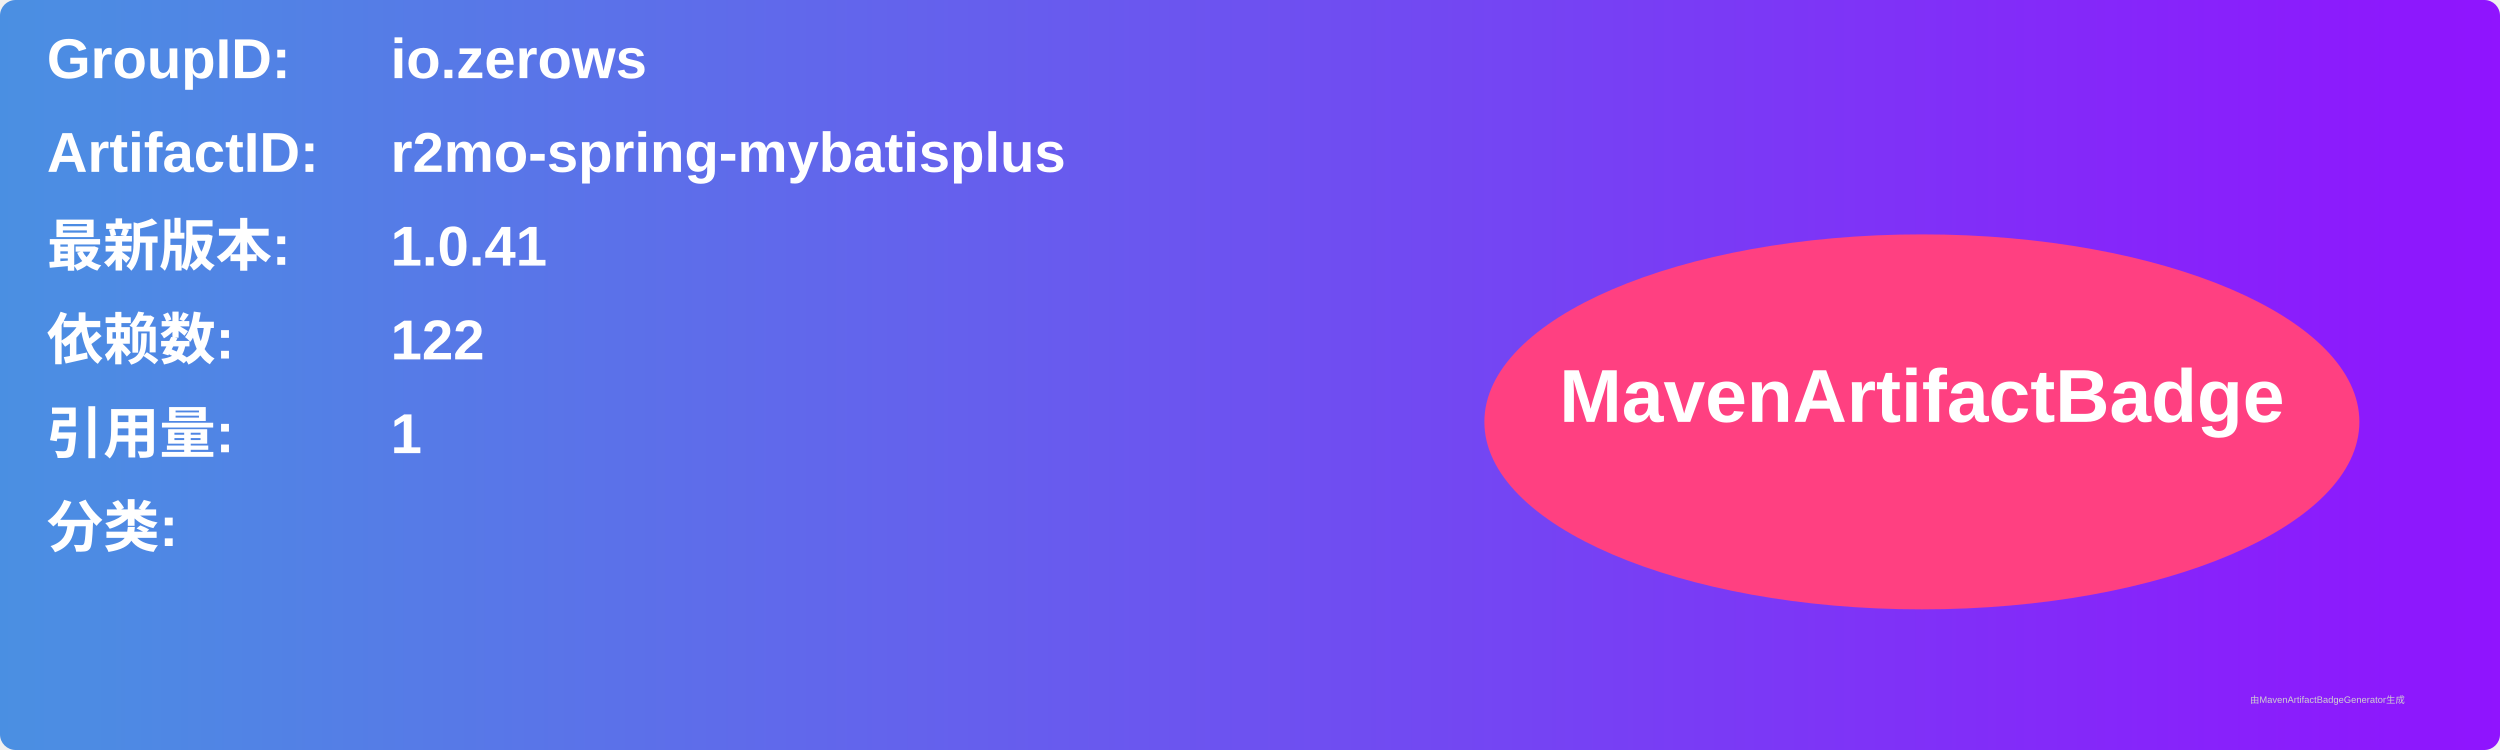
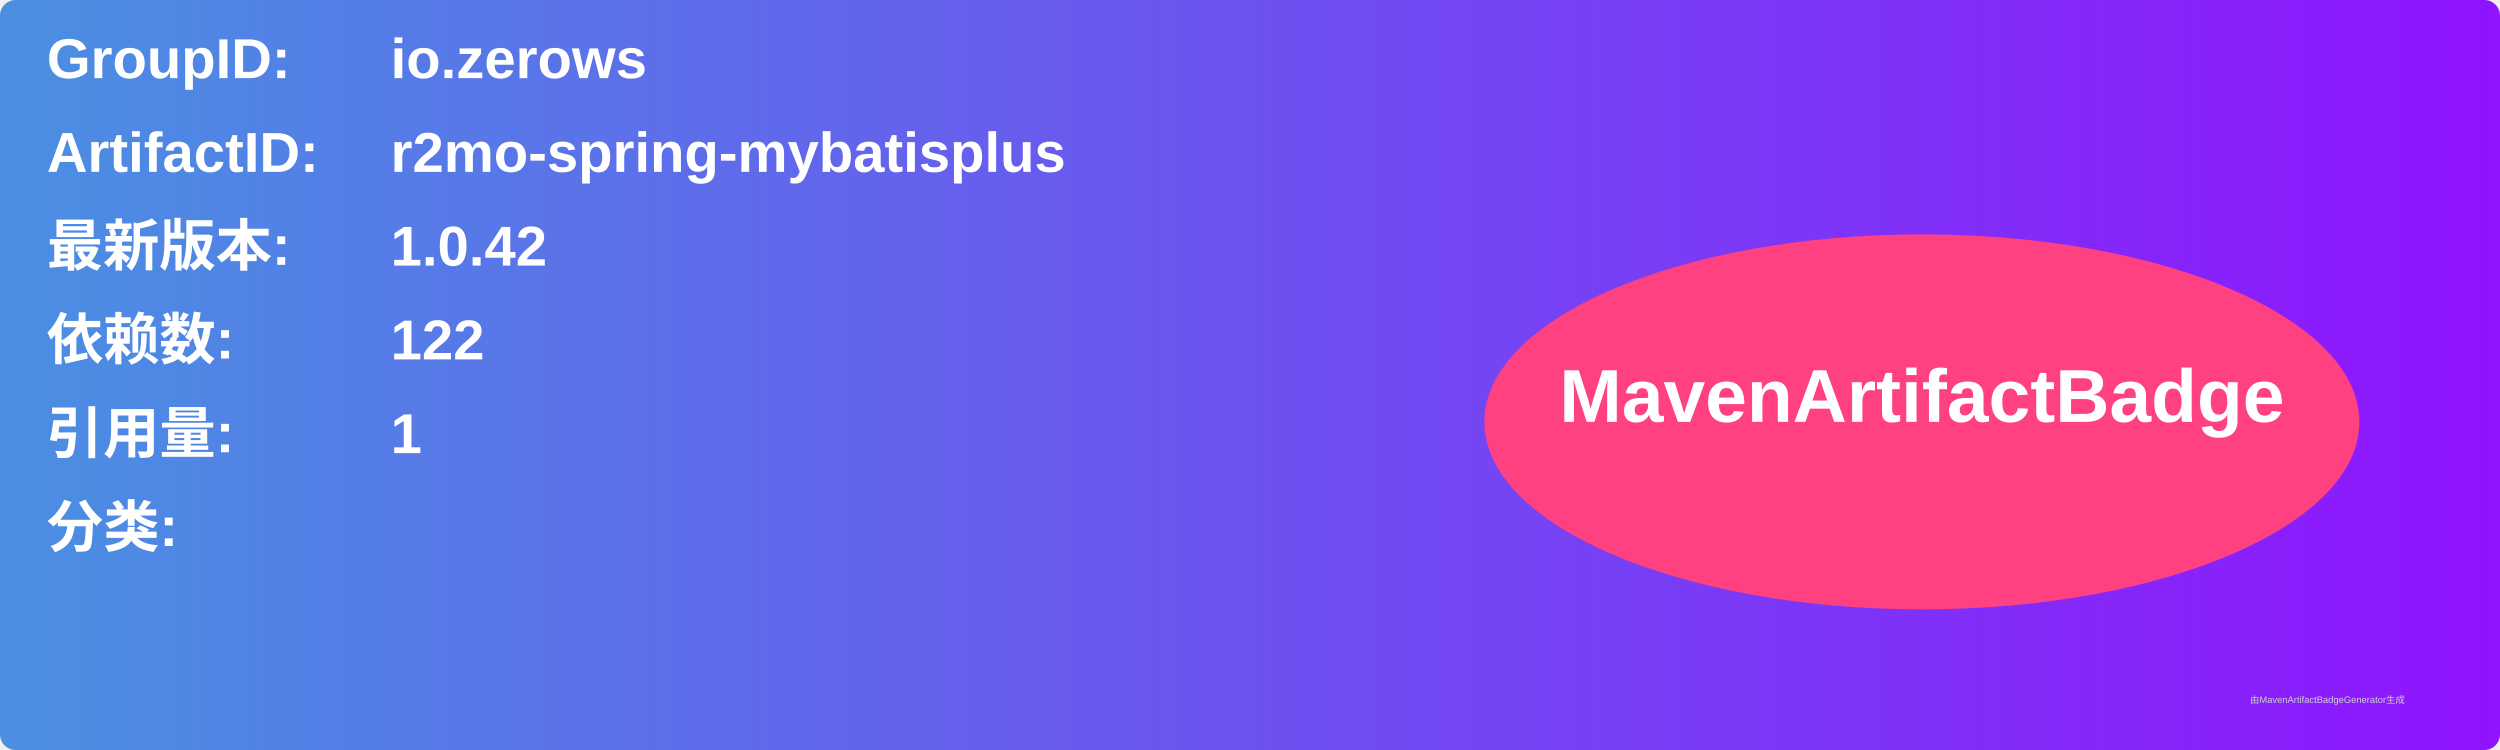
<svg xmlns="http://www.w3.org/2000/svg" width="800" height="240" viewBox="0 0 800 240">
  <linearGradient id="grad" x1="0%" y1="0%" x2="100%" y2="0%">
    <stop offset="0%" stop-color="#4a90e2" />
    <stop offset="100%" stop-color="#9013fe" />
  </linearGradient>
  <rect width="100%" height="100%" rx="5" ry="5" fill="url(#grad)" />
  <g transform="translate(15, 15)">
    <text x="0" y="10" font-family="Arial" font-size="18" fill="white" font-weight="bold" width="260">GroupID:</text>
    <text x="110" y="10" font-family="Arial" font-size="18" fill="white" font-weight="bold" width="460">io.zerows</text>
    <text x="0" y="40" font-family="Arial" font-size="18" fill="white" font-weight="bold" width="260">ArtifactID:</text>
    <text x="110" y="40" font-family="Arial" font-size="18" fill="white" font-weight="bold" width="460">r2mo-spring-mybatisplus</text>
    <text x="0" y="70" font-family="Arial" font-size="18" fill="white" font-weight="bold">最新版本:</text>
    <text x="110" y="70" font-family="Arial" font-size="18" fill="white" font-weight="bold">
-       <tspan font-weight="bold">1.0.41</tspan>
+       <tspan font-weight="bold">1.0.42</tspan>
    </text>
    <text x="0" y="100" font-family="Arial" font-size="18" fill="white" font-weight="bold">依赖数: </text>
    <text x="110" y="100" font-family="Arial" font-size="18" fill="white">
      <tspan font-weight="bold">122</tspan>
    </text>
    <text x="0" y="130" font-family="Arial" font-size="18" fill="white" font-weight="bold">引用量: </text>
    <text x="110" y="130" font-family="Arial" font-size="18" fill="white">
      <tspan font-weight="bold">1</tspan>
    </text>
    <text x="0" y="160" font-family="Arial" font-size="18" fill="white" font-weight="bold">分类:</text>
    <text x="10" y="190" font-family="Arial" font-size="10" fill="white">
      <tspan font-weight="bold" />
    </text>
    <ellipse cx="600" cy="120" rx="140" ry="60" fill="#ff4081" />
    <text x="600" y="120" text-anchor="middle" font-family="Arial" font-size="24" fill="white" font-weight="bold">MavenArtifactBadge</text>
  </g>
  <text x="720" y="225" font-family="Arial" font-size="3" fill="#d0d0d0">由MavenArtifactBadgeGenerator生成</text>
</svg>
